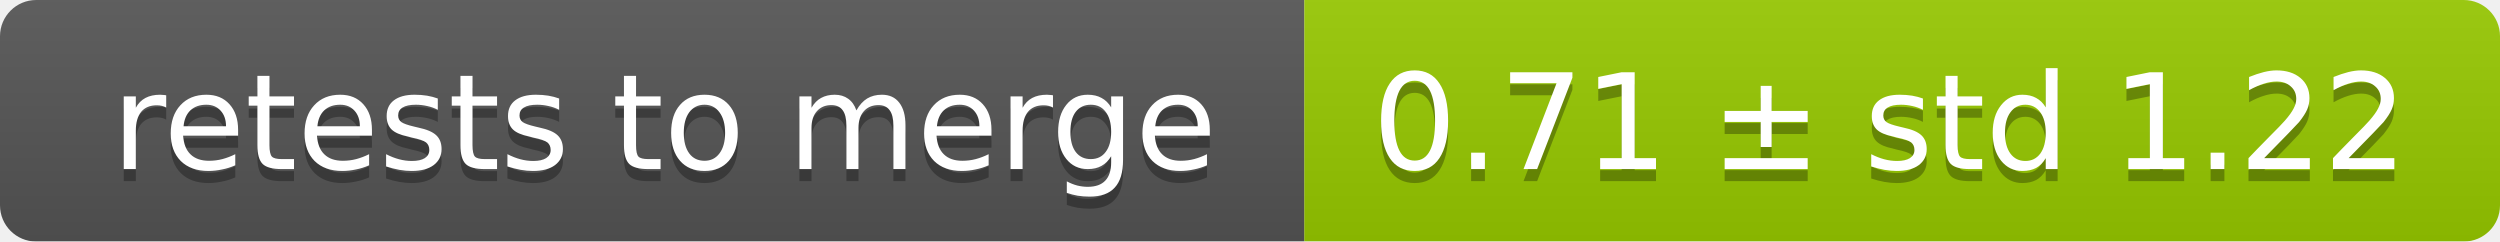
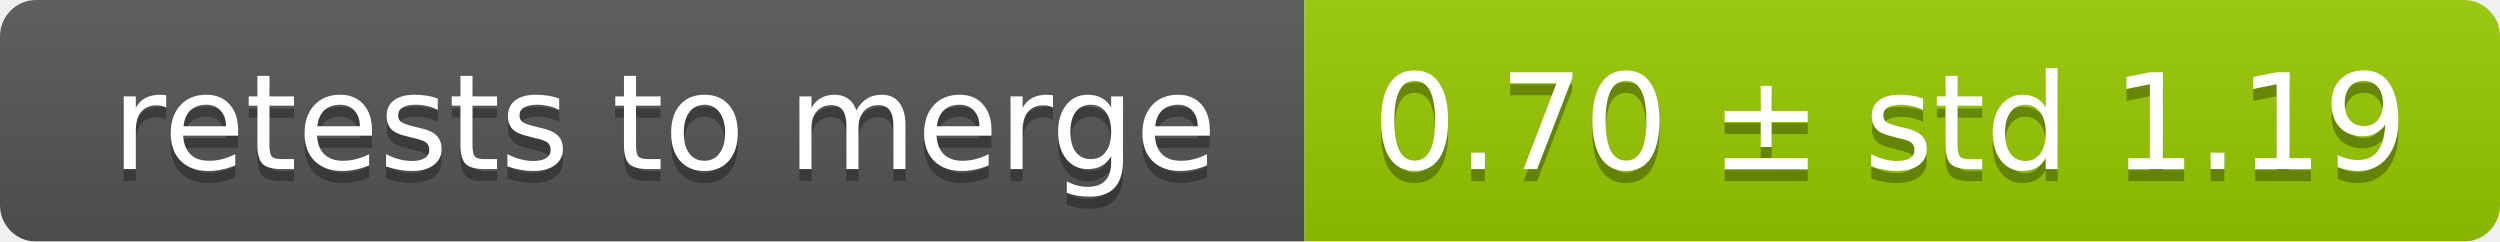
<svg xmlns="http://www.w3.org/2000/svg" width="207" height="20">
  <linearGradient id="smooth" x2="0" y2="100%">
    <stop offset="0" stop-color="#bbb" stop-opacity=".1" />
    <stop offset="1" stop-opacity=".1" />
  </linearGradient>
  <mask id="round">
    <rect width="207" height="20" rx="3" fill="#fff" />
  </mask>
  <g mask="url(#round)">
    <rect width="108" height="20" fill="#555" />
    <rect x="108" width="99" height="20" fill="#97ca00" />
    <rect width="207" height="20" fill="url(#smooth)" />
  </g>
  <g fill="#fff" text-anchor="middle" font-family="DejaVu Sans,Verdana,Geneva,sans-serif" font-size="11">
    <text x="55" y="15" fill="#010101" fill-opacity=".3">retests to merge</text>
    <text x="55" y="14">retests to merge</text>
-     <text x="156.5" y="15" fill="#010101" fill-opacity=".3">0.71 ± std 1.22</text>
-     <text x="156.5" y="14">0.71 ± std 1.22</text>
+     <text x="156.5" y="15" fill="#010101" fill-opacity=".3">0.70 ± std 1.19</text>
+     <text x="156.5" y="14">0.70 ± std 1.19</text>
  </g>
</svg>
